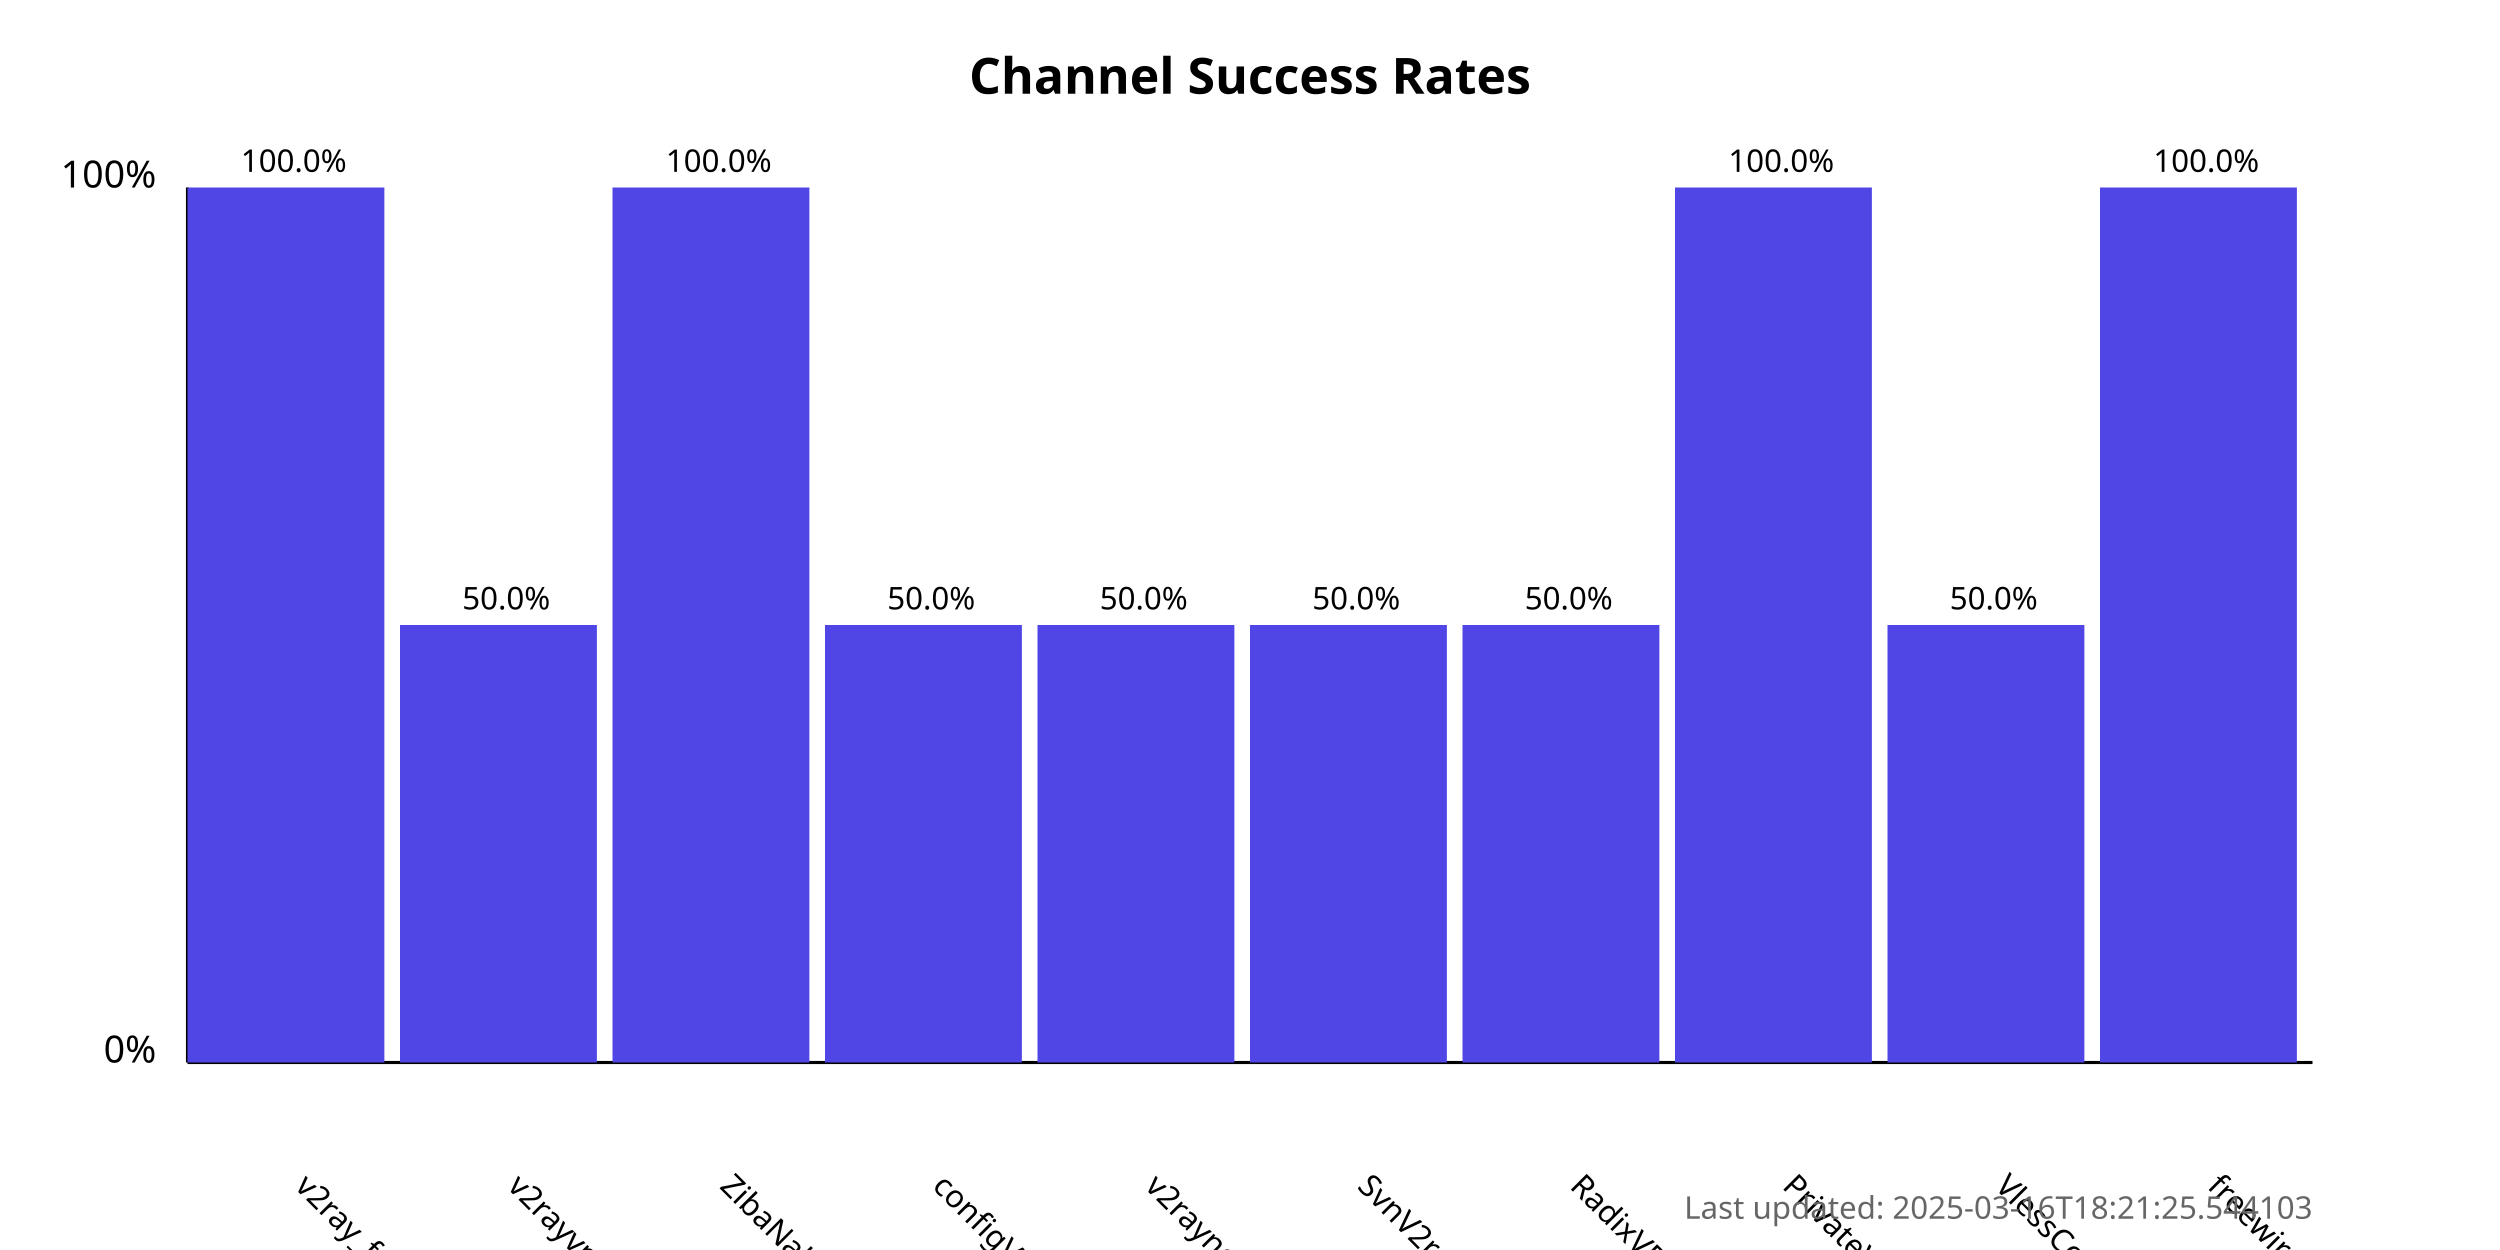
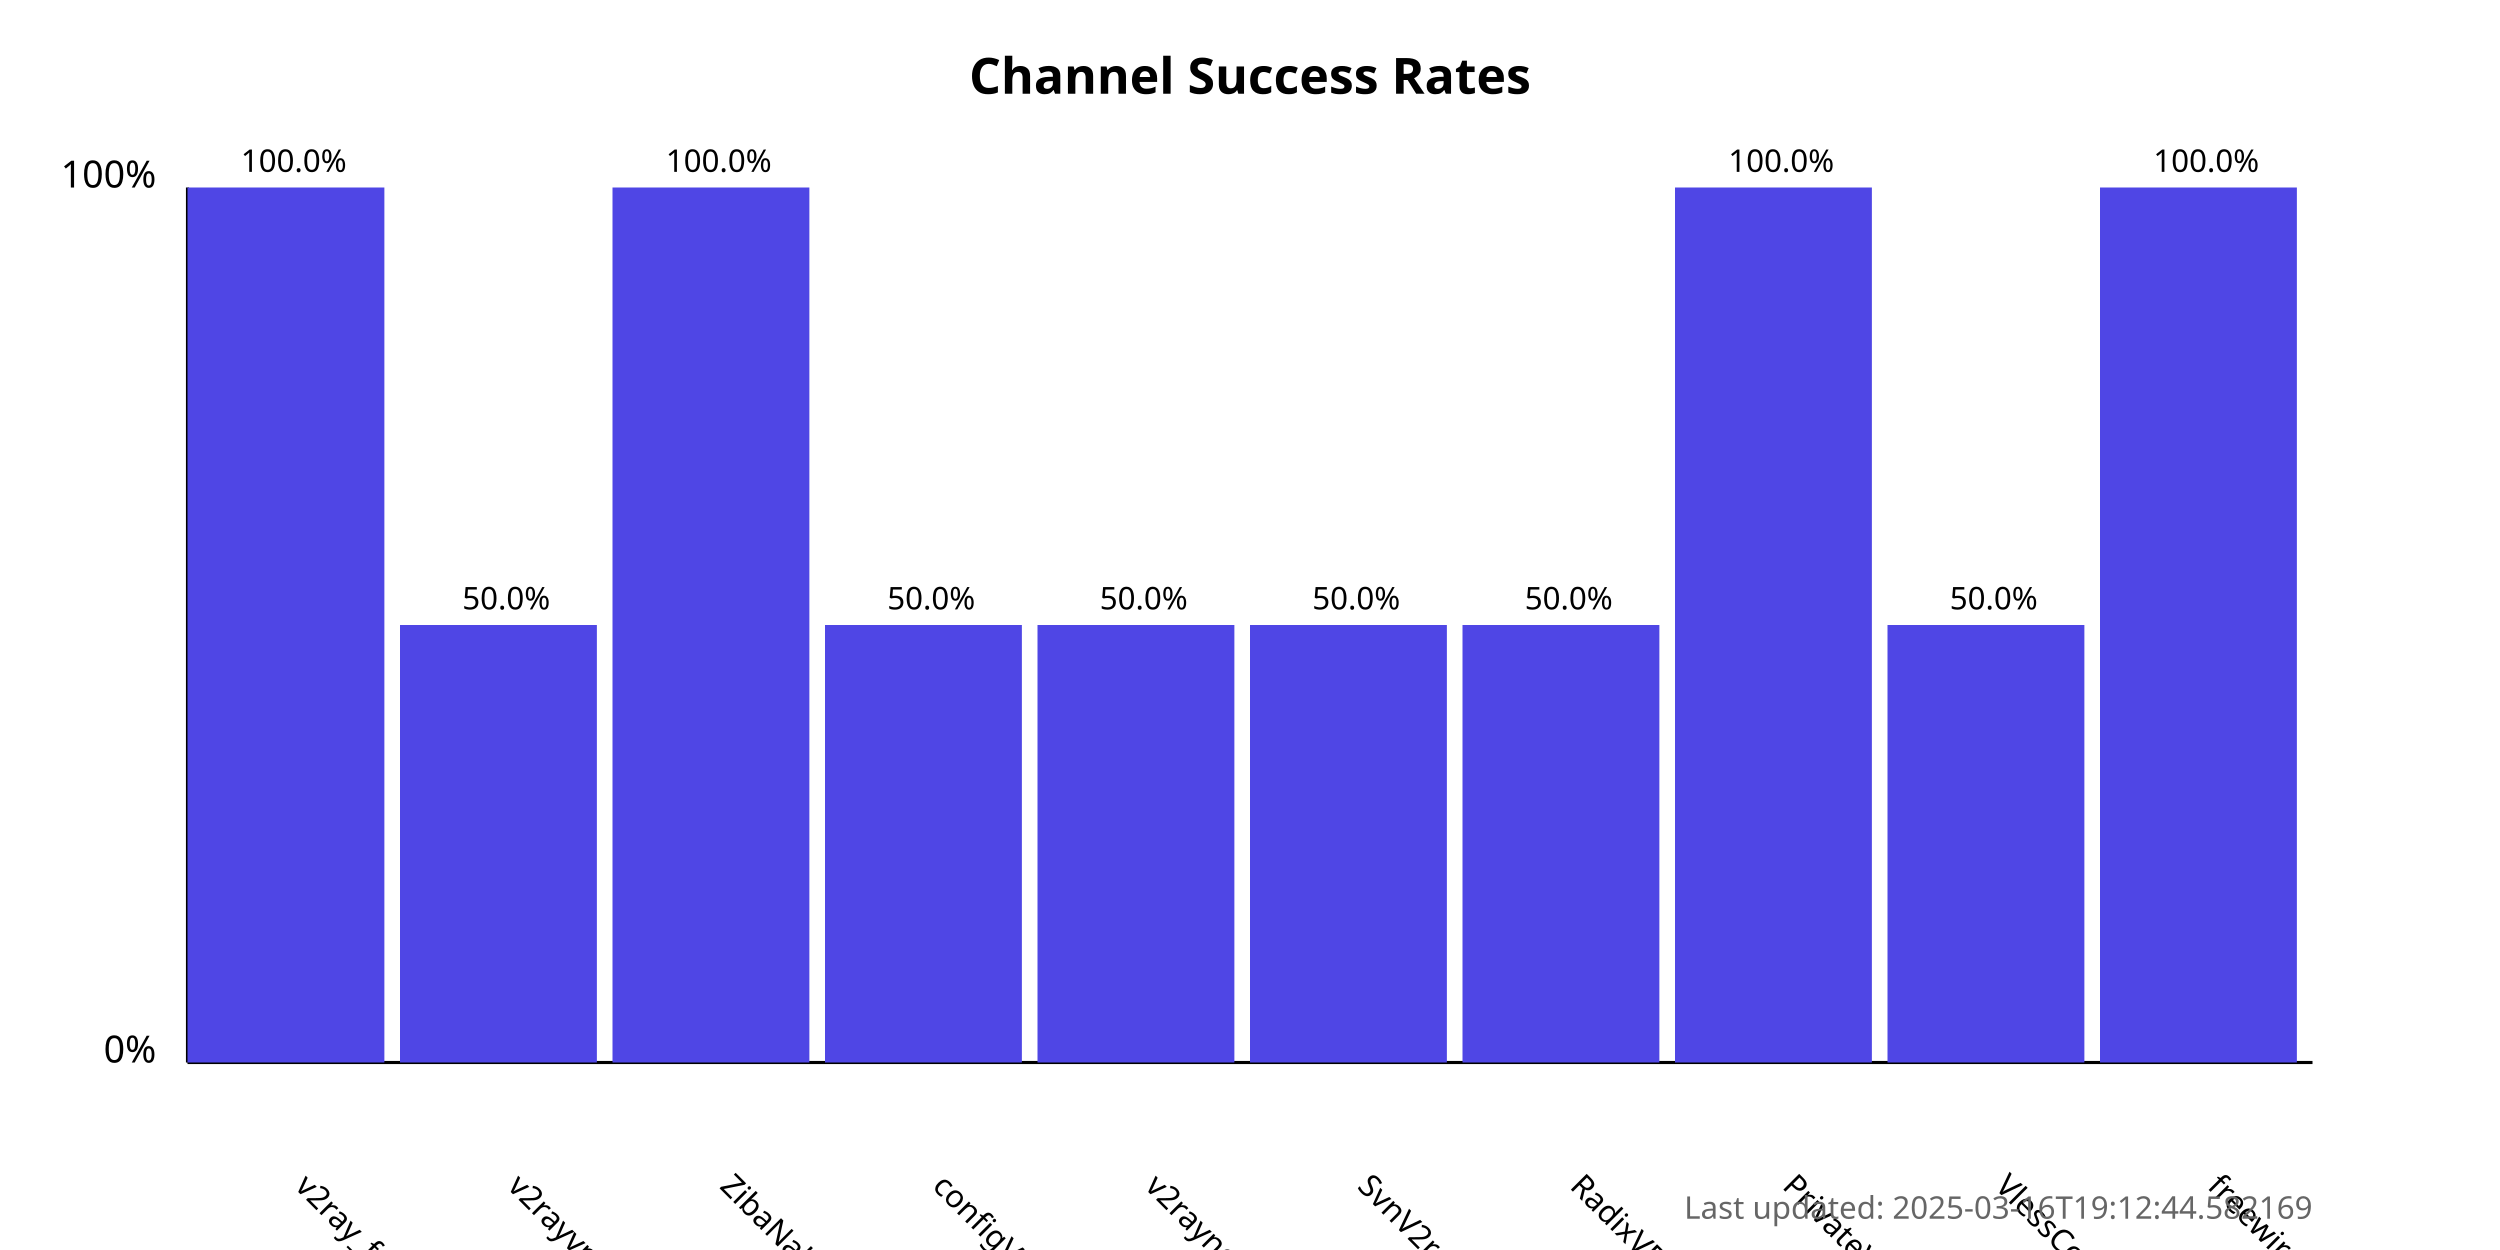
<svg xmlns="http://www.w3.org/2000/svg" width="800" height="400">
  <style>
            .chart-title { font: bold 16px sans-serif; }
            .axis-label { font: 12px sans-serif; }
            .tick-label { font: 10px sans-serif; }
            .bar { fill: #4f46e5; }
            .bar:hover { fill: #6366f1; }
            .timestamp { font: 10px sans-serif; fill: #666; }
        </style>
  <text x="400.0" y="30" text-anchor="middle" class="chart-title">
            Channel Success Rates
        </text>
  <line x1="60" y1="340" x2="60" y2="60" stroke="black" stroke-width="1" />
  <line x1="60" y1="340" x2="740" y2="340" stroke="black" stroke-width="1" />
  <text x="50" y="340" text-anchor="end" class="axis-label">0%</text>
  <text x="50" y="60" text-anchor="end" class="axis-label">100%</text>
  <g>
    <rect x="60" y="60.0" width="63.0" height="280.0" class="bar" />
    <text x="94.0" y="380" transform="rotate(45, 94.0, 380)" text-anchor="start" class="tick-label">
                v2ray_free_conf
            </text>
    <text x="94.0" y="55.0" text-anchor="middle" class="tick-label">
                100.0%
            </text>
  </g>
  <g>
    <rect x="128.0" y="200.0" width="63.0" height="140.0" class="bar" />
    <text x="162.0" y="380" transform="rotate(45, 162.0, 380)" text-anchor="start" class="tick-label">
                v2rayvpno
            </text>
    <text x="162.0" y="195.0" text-anchor="middle" class="tick-label">
                50.0%
            </text>
  </g>
  <g>
    <rect x="196.0" y="60.0" width="63.0" height="280.0" class="bar" />
    <text x="230.0" y="380" transform="rotate(45, 230.0, 380)" text-anchor="start" class="tick-label">
                ZibaNabz
            </text>
    <text x="230.0" y="55.0" text-anchor="middle" class="tick-label">
                100.0%
            </text>
  </g>
  <g>
    <rect x="264.0" y="200.0" width="63.0" height="140.0" class="bar" />
    <text x="298.0" y="380" transform="rotate(45, 298.0, 380)" text-anchor="start" class="tick-label">
                configV2rayForFree
            </text>
    <text x="298.0" y="195.0" text-anchor="middle" class="tick-label">
                50.0%
            </text>
  </g>
  <g>
    <rect x="332.0" y="200.0" width="63.0" height="140.0" class="bar" />
    <text x="366.0" y="380" transform="rotate(45, 366.0, 380)" text-anchor="start" class="tick-label">
                v2rayngvpn
            </text>
    <text x="366.0" y="195.0" text-anchor="middle" class="tick-label">
                50.0%
            </text>
  </g>
  <g>
    <rect x="400.0" y="200.0" width="63.0" height="140.0" class="bar" />
    <text x="434.0" y="380" transform="rotate(45, 434.0, 380)" text-anchor="start" class="tick-label">
                SvnV2ray
            </text>
    <text x="434.0" y="195.0" text-anchor="middle" class="tick-label">
                50.0%
            </text>
  </g>
  <g>
    <rect x="468.0" y="200.0" width="63.0" height="140.0" class="bar" />
    <text x="502.0" y="380" transform="rotate(45, 502.0, 380)" text-anchor="start" class="tick-label">
                RadixVPN
            </text>
    <text x="502.0" y="195.0" text-anchor="middle" class="tick-label">
                50.0%
            </text>
  </g>
  <g>
    <rect x="536.0" y="60.0" width="63.0" height="280.0" class="bar" />
    <text x="570.0" y="380" transform="rotate(45, 570.0, 380)" text-anchor="start" class="tick-label">
                PrivateVPNs
            </text>
    <text x="570.0" y="55.0" text-anchor="middle" class="tick-label">
                100.0%
            </text>
  </g>
  <g>
    <rect x="604.0" y="200.0" width="63.0" height="140.0" class="bar" />
    <text x="638.0" y="380" transform="rotate(45, 638.0, 380)" text-anchor="start" class="tick-label">
                VlessConfig
            </text>
    <text x="638.0" y="195.0" text-anchor="middle" class="tick-label">
                50.0%
            </text>
  </g>
  <g>
    <rect x="672.0" y="60.0" width="63.0" height="280.0" class="bar" />
    <text x="706.0" y="380" transform="rotate(45, 706.0, 380)" text-anchor="start" class="tick-label">
                freewireguard
            </text>
    <text x="706.0" y="55.0" text-anchor="middle" class="tick-label">
                100.0%
            </text>
  </g>
  <text x="740" y="390" text-anchor="end" class="timestamp">
-             Last updated: 2025-03-16T18:21:25.544103
+             Last updated: 2025-03-16T19:12:44.582169
        </text>
</svg>
